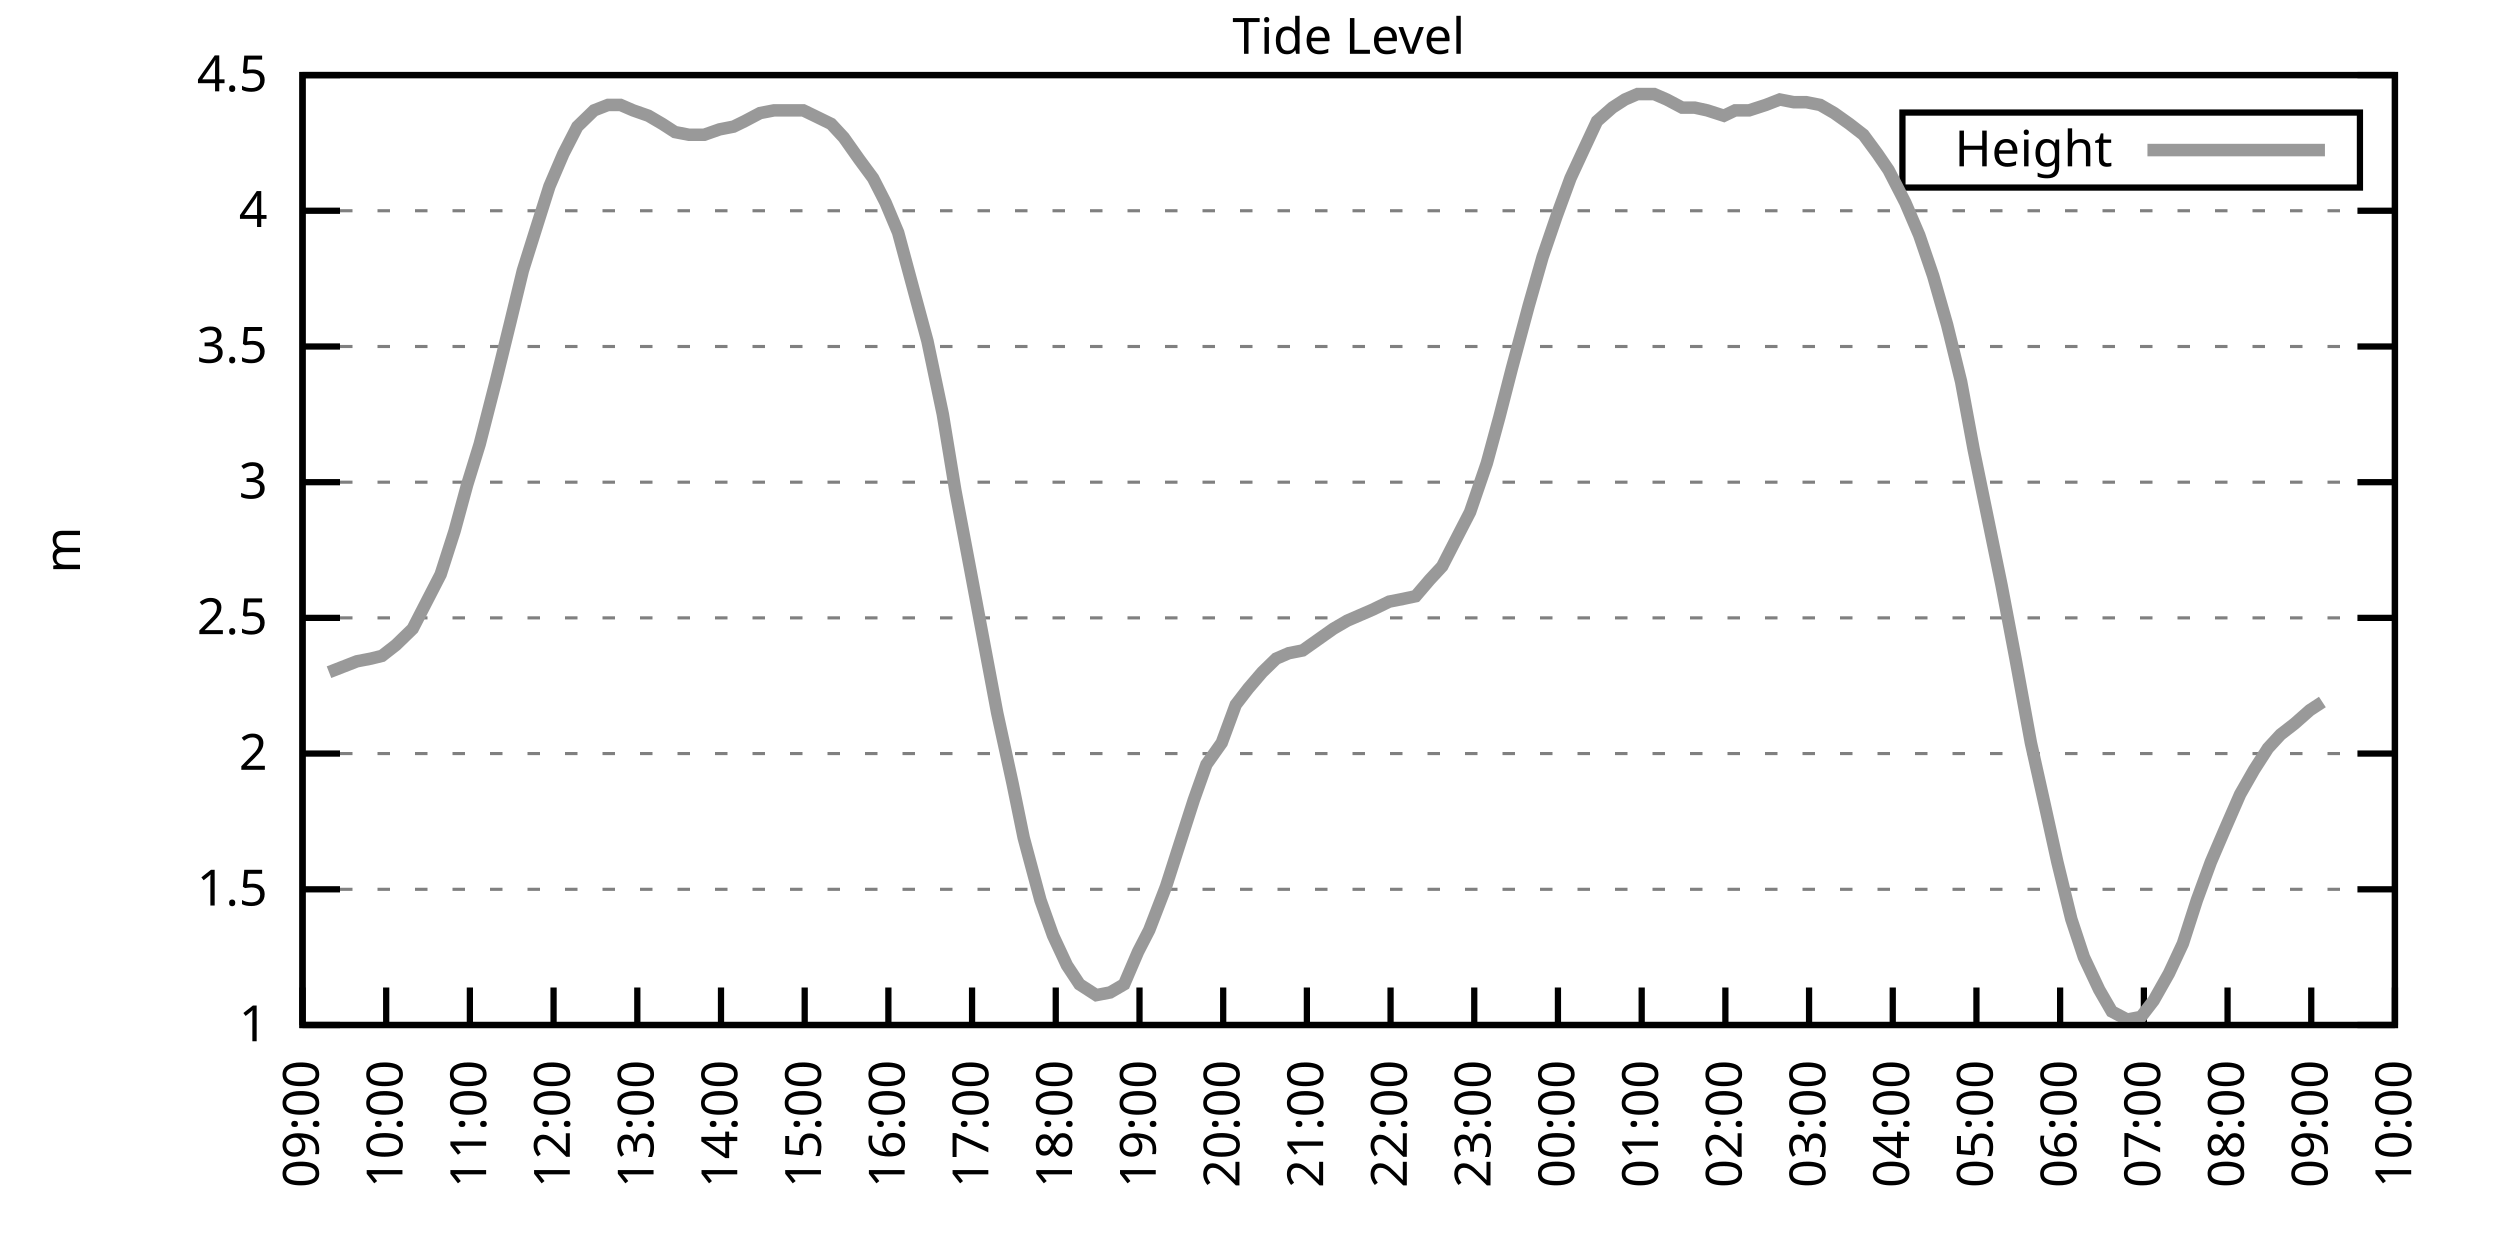
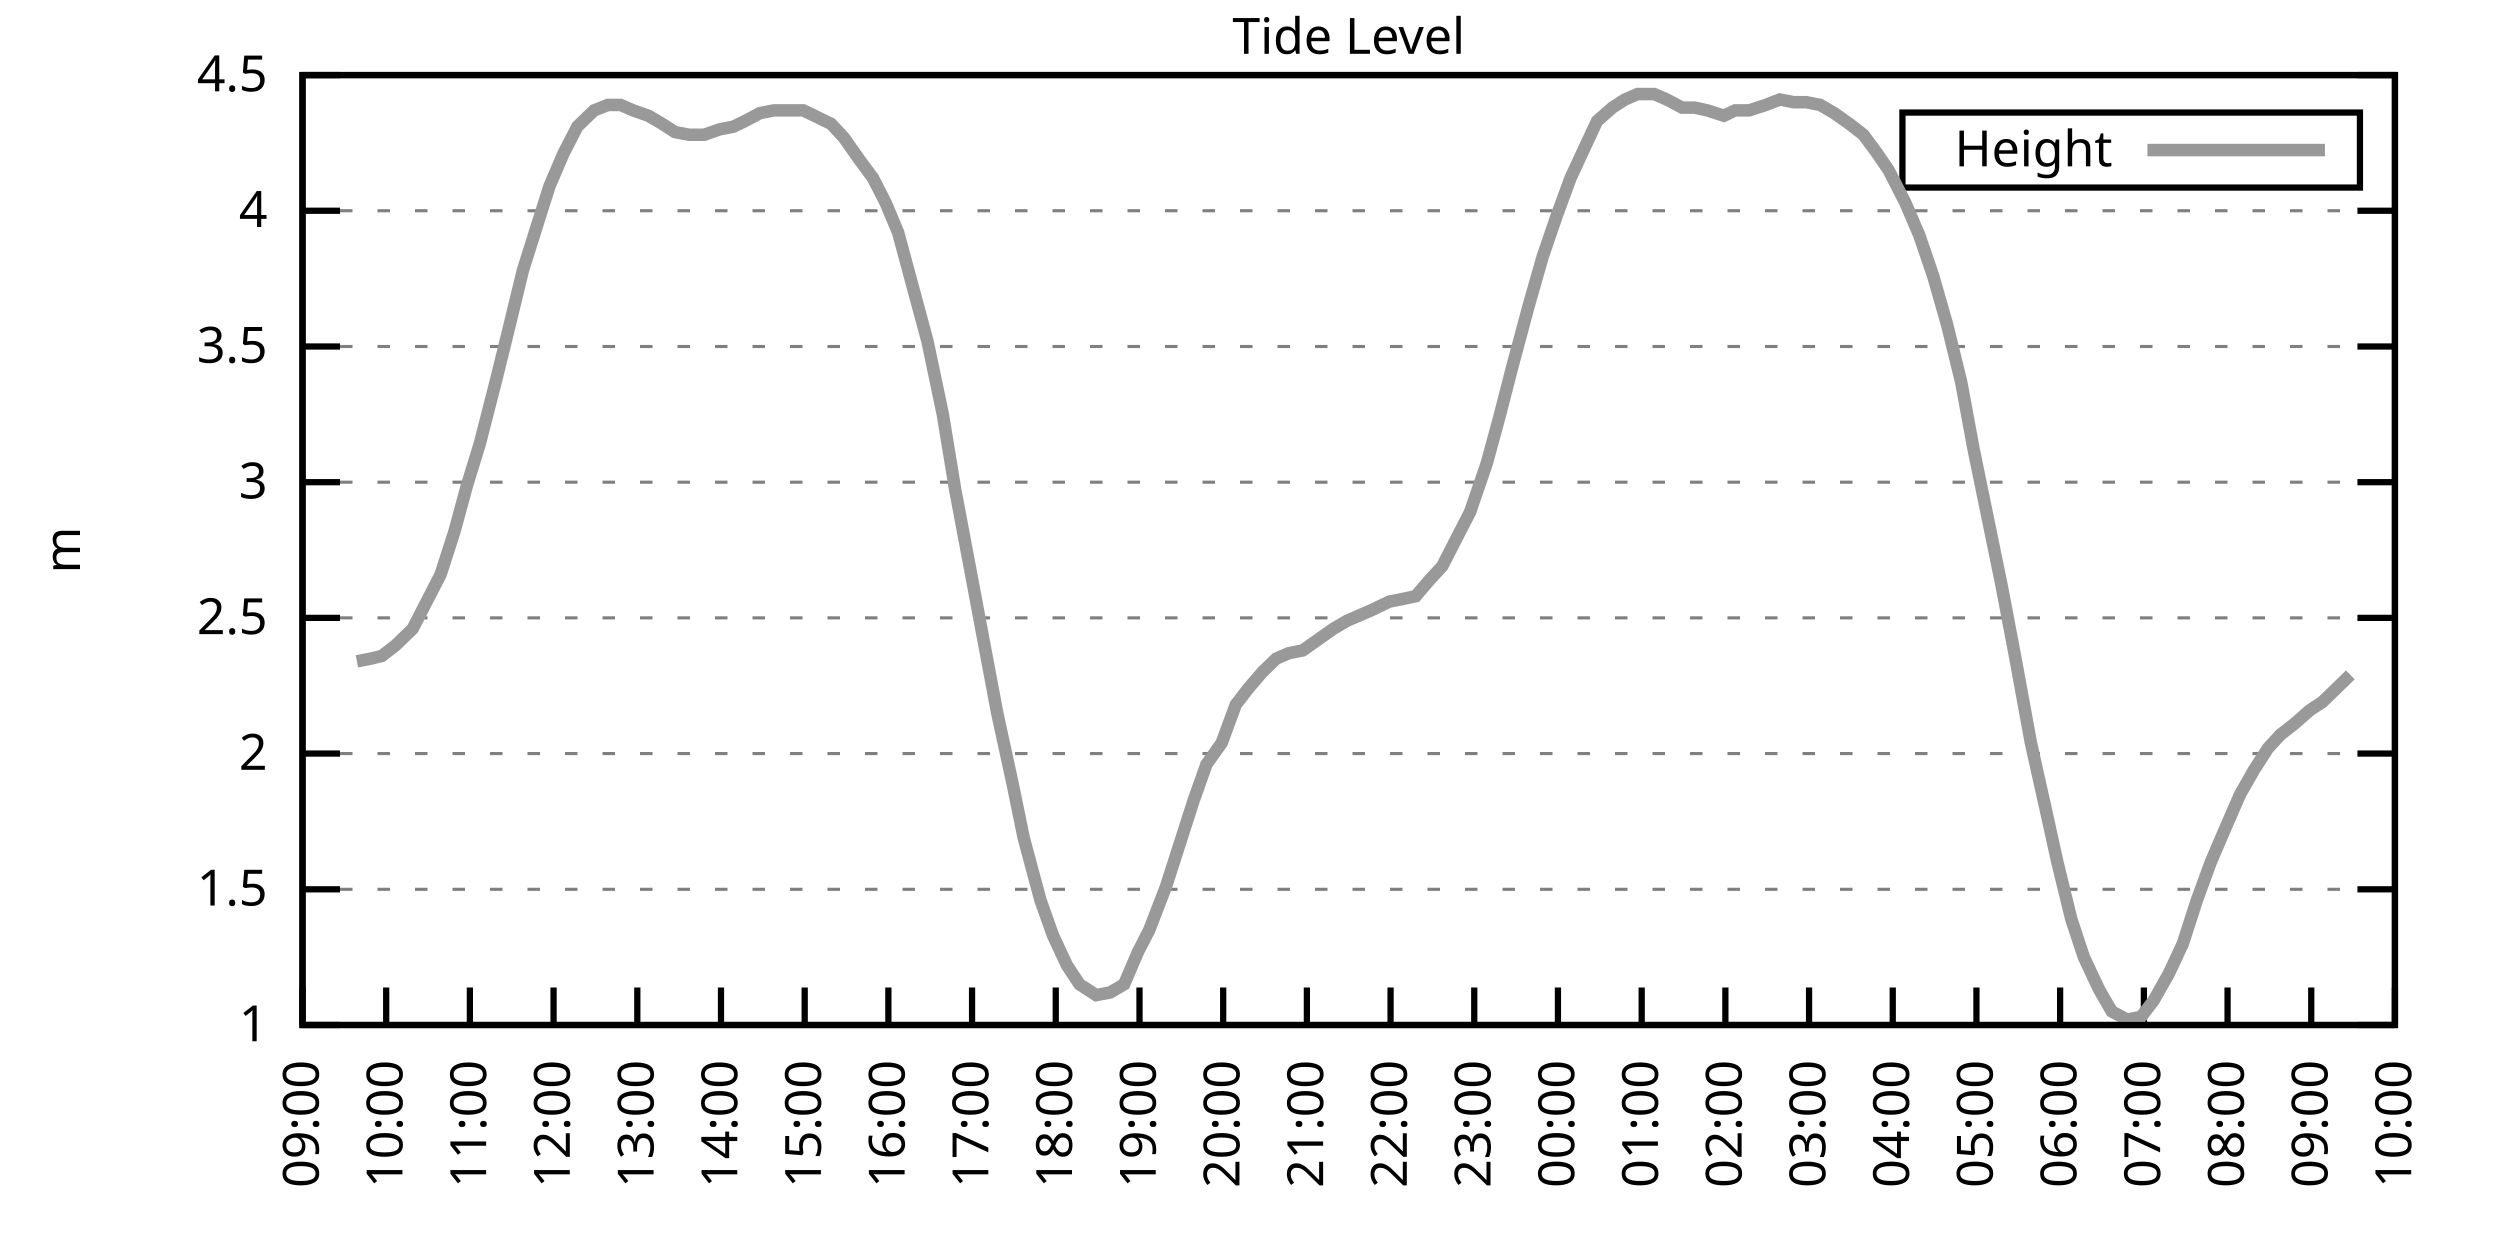
<svg xmlns="http://www.w3.org/2000/svg" xmlns:xlink="http://www.w3.org/1999/xlink" width="400" height="200" viewBox="0 0 400 200">
  <g id="gnuplot_canvas">
    <rect x="0" y="0" width="400" height="200" fill="none" />
    <defs>
      <circle id="gpDot" r="0.5" stroke-width="0.5" stroke="currentColor" />
      <path id="gpPt0" stroke-width="0.333" stroke="currentColor" d="M-1,0 h2 M0,-1 v2" />
      <path id="gpPt1" stroke-width="0.333" stroke="currentColor" d="M-1,-1 L1,1 M1,-1 L-1,1" />
      <path id="gpPt2" stroke-width="0.333" stroke="currentColor" d="M-1,0 L1,0 M0,-1 L0,1 M-1,-1 L1,1 M-1,1 L1,-1" />
      <rect id="gpPt3" stroke-width="0.333" stroke="currentColor" x="-1" y="-1" width="2" height="2" />
      <rect id="gpPt4" stroke-width="0.333" stroke="currentColor" fill="currentColor" x="-1" y="-1" width="2" height="2" />
      <circle id="gpPt5" stroke-width="0.333" stroke="currentColor" cx="0" cy="0" r="1" />
      <use xlink:href="#gpPt5" id="gpPt6" fill="currentColor" stroke="none" />
      <path id="gpPt7" stroke-width="0.333" stroke="currentColor" d="M0,-1.33 L-1.33,0.67 L1.33,0.67 z" />
      <use xlink:href="#gpPt7" id="gpPt8" fill="currentColor" stroke="none" />
      <use xlink:href="#gpPt7" id="gpPt9" stroke="currentColor" transform="rotate(180)" />
      <use xlink:href="#gpPt9" id="gpPt10" fill="currentColor" stroke="none" />
      <use xlink:href="#gpPt3" id="gpPt11" stroke="currentColor" transform="rotate(45)" />
      <use xlink:href="#gpPt11" id="gpPt12" fill="currentColor" stroke="none" />
      <path id="gpPt13" stroke-width="0.333" stroke="currentColor" d="M0,1.330 L1.265,0.411 L0.782,-1.067 L-0.782,-1.076 L-1.265,0.411 z" />
      <use xlink:href="#gpPt13" id="gpPt14" fill="currentColor" stroke="none" />
      <filter id="textbox" filterUnits="objectBoundingBox" x="0" y="0" height="1" width="1">
        <feFlood flood-color="white" flood-opacity="1" result="bgnd" />
        <feComposite in="SourceGraphic" in2="bgnd" operator="atop" />
      </filter>
      <filter id="greybox" filterUnits="objectBoundingBox" x="0" y="0" height="1" width="1">
        <feFlood flood-color="lightgrey" flood-opacity="1" result="grey" />
        <feComposite in="SourceGraphic" in2="grey" operator="atop" />
      </filter>
    </defs>
    <g fill="none" color="white" stroke="currentColor" stroke-width="1.00" stroke-linecap="butt" stroke-linejoin="miter">
</g>
    <g fill="none" color="black" stroke="currentColor" stroke-width="1.00" stroke-linecap="butt" stroke-linejoin="miter">
      <g stroke="none" shape-rendering="crispEdges">
        <polygon fill="rgb(255, 255, 255)" points="48.40,164.00 383.18,164.00 383.18,12.02 48.40,12.02 " />
      </g>
    </g>
    <g fill="none" color="black" stroke="currentColor" stroke-width="1.00" stroke-linecap="butt" stroke-linejoin="miter">
</g>
    <g fill="none" color="black" stroke="black" stroke-width="0.50" stroke-linecap="butt" stroke-linejoin="miter">
</g>
    <g fill="none" color="gray" stroke="currentColor" stroke-width="0.50" stroke-linecap="butt" stroke-linejoin="miter">
      <path stroke="gray" stroke-dasharray="2,4" class="gridline" d="M48.40,164.00 L383.19,164.00  " />
    </g>
    <g fill="none" color="gray" stroke="gray" stroke-width="1.00" stroke-linecap="butt" stroke-linejoin="miter">
</g>
    <g fill="none" color="black" stroke="currentColor" stroke-width="1.00" stroke-linecap="butt" stroke-linejoin="miter">
      <path stroke="black" d="M48.40,164.00 L54.40,164.00 M383.19,164.00 L377.19,164.00  " />
      <g transform="translate(42.80,166.60)" stroke="none" fill="black" font-family="Sans" font-size="8.00" text-anchor="end">
        <text>
          <tspan font-family="Sans"> 1</tspan>
        </text>
      </g>
    </g>
    <g fill="none" color="black" stroke="currentColor" stroke-width="1.00" stroke-linecap="butt" stroke-linejoin="miter">
</g>
    <g fill="none" color="black" stroke="black" stroke-width="0.50" stroke-linecap="butt" stroke-linejoin="miter">
</g>
    <g fill="none" color="gray" stroke="currentColor" stroke-width="0.50" stroke-linecap="butt" stroke-linejoin="miter">
      <path stroke="gray" stroke-dasharray="2,4" class="gridline" d="M48.40,142.29 L383.19,142.29  " />
    </g>
    <g fill="none" color="gray" stroke="gray" stroke-width="1.00" stroke-linecap="butt" stroke-linejoin="miter">
</g>
    <g fill="none" color="black" stroke="currentColor" stroke-width="1.00" stroke-linecap="butt" stroke-linejoin="miter">
      <path stroke="black" d="M48.40,142.29 L54.40,142.29 M383.19,142.29 L377.19,142.29  " />
      <g transform="translate(42.80,144.89)" stroke="none" fill="black" font-family="Sans" font-size="8.00" text-anchor="end">
        <text>
          <tspan font-family="Sans"> 1.5</tspan>
        </text>
      </g>
    </g>
    <g fill="none" color="black" stroke="currentColor" stroke-width="1.00" stroke-linecap="butt" stroke-linejoin="miter">
</g>
    <g fill="none" color="black" stroke="black" stroke-width="0.50" stroke-linecap="butt" stroke-linejoin="miter">
</g>
    <g fill="none" color="gray" stroke="currentColor" stroke-width="0.50" stroke-linecap="butt" stroke-linejoin="miter">
      <path stroke="gray" stroke-dasharray="2,4" class="gridline" d="M48.40,120.57 L383.19,120.57  " />
    </g>
    <g fill="none" color="gray" stroke="gray" stroke-width="1.00" stroke-linecap="butt" stroke-linejoin="miter">
</g>
    <g fill="none" color="black" stroke="currentColor" stroke-width="1.00" stroke-linecap="butt" stroke-linejoin="miter">
      <path stroke="black" d="M48.40,120.57 L54.40,120.57 M383.19,120.57 L377.19,120.57  " />
      <g transform="translate(42.80,123.17)" stroke="none" fill="black" font-family="Sans" font-size="8.00" text-anchor="end">
        <text>
          <tspan font-family="Sans"> 2</tspan>
        </text>
      </g>
    </g>
    <g fill="none" color="black" stroke="currentColor" stroke-width="1.00" stroke-linecap="butt" stroke-linejoin="miter">
</g>
    <g fill="none" color="black" stroke="black" stroke-width="0.50" stroke-linecap="butt" stroke-linejoin="miter">
</g>
    <g fill="none" color="gray" stroke="currentColor" stroke-width="0.50" stroke-linecap="butt" stroke-linejoin="miter">
      <path stroke="gray" stroke-dasharray="2,4" class="gridline" d="M48.40,98.86 L383.19,98.86  " />
    </g>
    <g fill="none" color="gray" stroke="gray" stroke-width="1.00" stroke-linecap="butt" stroke-linejoin="miter">
</g>
    <g fill="none" color="black" stroke="currentColor" stroke-width="1.00" stroke-linecap="butt" stroke-linejoin="miter">
      <path stroke="black" d="M48.40,98.86 L54.40,98.86 M383.19,98.86 L377.19,98.86  " />
      <g transform="translate(42.80,101.46)" stroke="none" fill="black" font-family="Sans" font-size="8.00" text-anchor="end">
        <text>
          <tspan font-family="Sans"> 2.5</tspan>
        </text>
      </g>
    </g>
    <g fill="none" color="black" stroke="currentColor" stroke-width="1.00" stroke-linecap="butt" stroke-linejoin="miter">
</g>
    <g fill="none" color="black" stroke="black" stroke-width="0.50" stroke-linecap="butt" stroke-linejoin="miter">
</g>
    <g fill="none" color="gray" stroke="currentColor" stroke-width="0.50" stroke-linecap="butt" stroke-linejoin="miter">
      <path stroke="gray" stroke-dasharray="2,4" class="gridline" d="M48.40,77.15 L383.19,77.15  " />
    </g>
    <g fill="none" color="gray" stroke="gray" stroke-width="1.00" stroke-linecap="butt" stroke-linejoin="miter">
</g>
    <g fill="none" color="black" stroke="currentColor" stroke-width="1.00" stroke-linecap="butt" stroke-linejoin="miter">
      <path stroke="black" d="M48.40,77.15 L54.40,77.15 M383.19,77.15 L377.19,77.15  " />
      <g transform="translate(42.80,79.75)" stroke="none" fill="black" font-family="Sans" font-size="8.00" text-anchor="end">
        <text>
          <tspan font-family="Sans"> 3</tspan>
        </text>
      </g>
    </g>
    <g fill="none" color="black" stroke="currentColor" stroke-width="1.00" stroke-linecap="butt" stroke-linejoin="miter">
</g>
    <g fill="none" color="black" stroke="black" stroke-width="0.50" stroke-linecap="butt" stroke-linejoin="miter">
</g>
    <g fill="none" color="gray" stroke="currentColor" stroke-width="0.50" stroke-linecap="butt" stroke-linejoin="miter">
      <path stroke="gray" stroke-dasharray="2,4" class="gridline" d="M48.40,55.44 L383.19,55.44  " />
    </g>
    <g fill="none" color="gray" stroke="gray" stroke-width="1.00" stroke-linecap="butt" stroke-linejoin="miter">
</g>
    <g fill="none" color="black" stroke="currentColor" stroke-width="1.00" stroke-linecap="butt" stroke-linejoin="miter">
      <path stroke="black" d="M48.40,55.44 L54.40,55.44 M383.19,55.44 L377.19,55.44  " />
      <g transform="translate(42.80,58.04)" stroke="none" fill="black" font-family="Sans" font-size="8.00" text-anchor="end">
        <text>
          <tspan font-family="Sans"> 3.5</tspan>
        </text>
      </g>
    </g>
    <g fill="none" color="black" stroke="currentColor" stroke-width="1.00" stroke-linecap="butt" stroke-linejoin="miter">
</g>
    <g fill="none" color="black" stroke="black" stroke-width="0.50" stroke-linecap="butt" stroke-linejoin="miter">
</g>
    <g fill="none" color="gray" stroke="currentColor" stroke-width="0.50" stroke-linecap="butt" stroke-linejoin="miter">
      <path stroke="gray" stroke-dasharray="2,4" class="gridline" d="M48.40,33.72 L383.19,33.72  " />
    </g>
    <g fill="none" color="gray" stroke="gray" stroke-width="1.00" stroke-linecap="butt" stroke-linejoin="miter">
</g>
    <g fill="none" color="black" stroke="currentColor" stroke-width="1.00" stroke-linecap="butt" stroke-linejoin="miter">
      <path stroke="black" d="M48.40,33.72 L54.40,33.72 M383.19,33.72 L377.19,33.72  " />
      <g transform="translate(42.80,36.32)" stroke="none" fill="black" font-family="Sans" font-size="8.00" text-anchor="end">
        <text>
          <tspan font-family="Sans"> 4</tspan>
        </text>
      </g>
    </g>
    <g fill="none" color="black" stroke="currentColor" stroke-width="1.00" stroke-linecap="butt" stroke-linejoin="miter">
</g>
    <g fill="none" color="black" stroke="black" stroke-width="0.50" stroke-linecap="butt" stroke-linejoin="miter">
</g>
    <g fill="none" color="gray" stroke="currentColor" stroke-width="0.50" stroke-linecap="butt" stroke-linejoin="miter">
      <path stroke="gray" stroke-dasharray="2,4" class="gridline" d="M48.40,12.01 L383.19,12.01  " />
    </g>
    <g fill="none" color="gray" stroke="gray" stroke-width="1.00" stroke-linecap="butt" stroke-linejoin="miter">
</g>
    <g fill="none" color="black" stroke="currentColor" stroke-width="1.00" stroke-linecap="butt" stroke-linejoin="miter">
      <path stroke="black" d="M48.40,12.01 L54.40,12.01 M383.19,12.01 L377.19,12.01  " />
      <g transform="translate(42.80,14.61)" stroke="none" fill="black" font-family="Sans" font-size="8.00" text-anchor="end">
        <text>
          <tspan font-family="Sans"> 4.5</tspan>
        </text>
      </g>
    </g>
    <g fill="none" color="black" stroke="currentColor" stroke-width="1.00" stroke-linecap="butt" stroke-linejoin="miter">
      <path stroke="black" d="M48.40,164.00 L48.40,158.00  " />
      <g transform="translate(51.00,169.60) rotate(270.00)" stroke="none" fill="black" font-family="Sans" font-size="8.00" text-anchor="end">
        <text>
          <tspan font-family="Sans">09:00</tspan>
        </text>
      </g>
    </g>
    <g fill="none" color="black" stroke="currentColor" stroke-width="1.00" stroke-linecap="butt" stroke-linejoin="miter">
      <path stroke="black" d="M61.79,164.00 L61.79,158.00  " />
      <g transform="translate(64.39,169.60) rotate(270.00)" stroke="none" fill="black" font-family="Sans" font-size="8.00" text-anchor="end">
        <text>
          <tspan font-family="Sans">10:00</tspan>
        </text>
      </g>
    </g>
    <g fill="none" color="black" stroke="currentColor" stroke-width="1.00" stroke-linecap="butt" stroke-linejoin="miter">
      <path stroke="black" d="M75.18,164.00 L75.18,158.00  " />
      <g transform="translate(77.78,169.60) rotate(270.00)" stroke="none" fill="black" font-family="Sans" font-size="8.00" text-anchor="end">
        <text>
          <tspan font-family="Sans">11:00</tspan>
        </text>
      </g>
    </g>
    <g fill="none" color="black" stroke="currentColor" stroke-width="1.00" stroke-linecap="butt" stroke-linejoin="miter">
      <path stroke="black" d="M88.57,164.00 L88.57,158.00  " />
      <g transform="translate(91.17,169.60) rotate(270.00)" stroke="none" fill="black" font-family="Sans" font-size="8.00" text-anchor="end">
        <text>
          <tspan font-family="Sans">12:00</tspan>
        </text>
      </g>
    </g>
    <g fill="none" color="black" stroke="currentColor" stroke-width="1.00" stroke-linecap="butt" stroke-linejoin="miter">
      <path stroke="black" d="M101.97,164.00 L101.97,158.00  " />
      <g transform="translate(104.57,169.60) rotate(270.00)" stroke="none" fill="black" font-family="Sans" font-size="8.00" text-anchor="end">
        <text>
          <tspan font-family="Sans">13:00</tspan>
        </text>
      </g>
    </g>
    <g fill="none" color="black" stroke="currentColor" stroke-width="1.00" stroke-linecap="butt" stroke-linejoin="miter">
      <path stroke="black" d="M115.36,164.00 L115.36,158.00  " />
      <g transform="translate(117.96,169.60) rotate(270.00)" stroke="none" fill="black" font-family="Sans" font-size="8.00" text-anchor="end">
        <text>
          <tspan font-family="Sans">14:00</tspan>
        </text>
      </g>
    </g>
    <g fill="none" color="black" stroke="currentColor" stroke-width="1.00" stroke-linecap="butt" stroke-linejoin="miter">
      <path stroke="black" d="M128.75,164.00 L128.75,158.00  " />
      <g transform="translate(131.35,169.60) rotate(270.00)" stroke="none" fill="black" font-family="Sans" font-size="8.00" text-anchor="end">
        <text>
          <tspan font-family="Sans">15:00</tspan>
        </text>
      </g>
    </g>
    <g fill="none" color="black" stroke="currentColor" stroke-width="1.00" stroke-linecap="butt" stroke-linejoin="miter">
      <path stroke="black" d="M142.14,164.00 L142.14,158.00  " />
      <g transform="translate(144.74,169.60) rotate(270.00)" stroke="none" fill="black" font-family="Sans" font-size="8.00" text-anchor="end">
        <text>
          <tspan font-family="Sans">16:00</tspan>
        </text>
      </g>
    </g>
    <g fill="none" color="black" stroke="currentColor" stroke-width="1.00" stroke-linecap="butt" stroke-linejoin="miter">
      <path stroke="black" d="M155.53,164.00 L155.53,158.00  " />
      <g transform="translate(158.13,169.60) rotate(270.00)" stroke="none" fill="black" font-family="Sans" font-size="8.00" text-anchor="end">
        <text>
          <tspan font-family="Sans">17:00</tspan>
        </text>
      </g>
    </g>
    <g fill="none" color="black" stroke="currentColor" stroke-width="1.00" stroke-linecap="butt" stroke-linejoin="miter">
      <path stroke="black" d="M168.92,164.00 L168.92,158.00  " />
      <g transform="translate(171.52,169.60) rotate(270.00)" stroke="none" fill="black" font-family="Sans" font-size="8.00" text-anchor="end">
        <text>
          <tspan font-family="Sans">18:00</tspan>
        </text>
      </g>
    </g>
    <g fill="none" color="black" stroke="currentColor" stroke-width="1.00" stroke-linecap="butt" stroke-linejoin="miter">
      <path stroke="black" d="M182.32,164.00 L182.32,158.00  " />
      <g transform="translate(184.92,169.60) rotate(270.00)" stroke="none" fill="black" font-family="Sans" font-size="8.00" text-anchor="end">
        <text>
          <tspan font-family="Sans">19:00</tspan>
        </text>
      </g>
    </g>
    <g fill="none" color="black" stroke="currentColor" stroke-width="1.00" stroke-linecap="butt" stroke-linejoin="miter">
      <path stroke="black" d="M195.71,164.00 L195.71,158.00  " />
      <g transform="translate(198.31,169.60) rotate(270.00)" stroke="none" fill="black" font-family="Sans" font-size="8.00" text-anchor="end">
        <text>
          <tspan font-family="Sans">20:00</tspan>
        </text>
      </g>
    </g>
    <g fill="none" color="black" stroke="currentColor" stroke-width="1.00" stroke-linecap="butt" stroke-linejoin="miter">
      <path stroke="black" d="M209.10,164.00 L209.10,158.00  " />
      <g transform="translate(211.70,169.60) rotate(270.00)" stroke="none" fill="black" font-family="Sans" font-size="8.00" text-anchor="end">
        <text>
          <tspan font-family="Sans">21:00</tspan>
        </text>
      </g>
    </g>
    <g fill="none" color="black" stroke="currentColor" stroke-width="1.00" stroke-linecap="butt" stroke-linejoin="miter">
      <path stroke="black" d="M222.49,164.00 L222.49,158.00  " />
      <g transform="translate(225.09,169.60) rotate(270.00)" stroke="none" fill="black" font-family="Sans" font-size="8.00" text-anchor="end">
        <text>
          <tspan font-family="Sans">22:00</tspan>
        </text>
      </g>
    </g>
    <g fill="none" color="black" stroke="currentColor" stroke-width="1.00" stroke-linecap="butt" stroke-linejoin="miter">
      <path stroke="black" d="M235.88,164.00 L235.88,158.00  " />
      <g transform="translate(238.48,169.60) rotate(270.00)" stroke="none" fill="black" font-family="Sans" font-size="8.00" text-anchor="end">
        <text>
          <tspan font-family="Sans">23:00</tspan>
        </text>
      </g>
    </g>
    <g fill="none" color="black" stroke="currentColor" stroke-width="1.00" stroke-linecap="butt" stroke-linejoin="miter">
      <path stroke="black" d="M249.27,164.00 L249.27,158.00  " />
      <g transform="translate(251.87,169.60) rotate(270.00)" stroke="none" fill="black" font-family="Sans" font-size="8.00" text-anchor="end">
        <text>
          <tspan font-family="Sans">00:00</tspan>
        </text>
      </g>
    </g>
    <g fill="none" color="black" stroke="currentColor" stroke-width="1.00" stroke-linecap="butt" stroke-linejoin="miter">
      <path stroke="black" d="M262.67,164.00 L262.67,158.00  " />
      <g transform="translate(265.27,169.60) rotate(270.00)" stroke="none" fill="black" font-family="Sans" font-size="8.00" text-anchor="end">
        <text>
          <tspan font-family="Sans">01:00</tspan>
        </text>
      </g>
    </g>
    <g fill="none" color="black" stroke="currentColor" stroke-width="1.00" stroke-linecap="butt" stroke-linejoin="miter">
      <path stroke="black" d="M276.06,164.00 L276.06,158.00  " />
      <g transform="translate(278.66,169.60) rotate(270.00)" stroke="none" fill="black" font-family="Sans" font-size="8.00" text-anchor="end">
        <text>
          <tspan font-family="Sans">02:00</tspan>
        </text>
      </g>
    </g>
    <g fill="none" color="black" stroke="currentColor" stroke-width="1.00" stroke-linecap="butt" stroke-linejoin="miter">
      <path stroke="black" d="M289.45,164.00 L289.45,158.00  " />
      <g transform="translate(292.05,169.60) rotate(270.00)" stroke="none" fill="black" font-family="Sans" font-size="8.00" text-anchor="end">
        <text>
          <tspan font-family="Sans">03:00</tspan>
        </text>
      </g>
    </g>
    <g fill="none" color="black" stroke="currentColor" stroke-width="1.00" stroke-linecap="butt" stroke-linejoin="miter">
      <path stroke="black" d="M302.84,164.00 L302.84,158.00  " />
      <g transform="translate(305.44,169.60) rotate(270.00)" stroke="none" fill="black" font-family="Sans" font-size="8.00" text-anchor="end">
        <text>
          <tspan font-family="Sans">04:00</tspan>
        </text>
      </g>
    </g>
    <g fill="none" color="black" stroke="currentColor" stroke-width="1.00" stroke-linecap="butt" stroke-linejoin="miter">
      <path stroke="black" d="M316.23,164.00 L316.23,158.00  " />
      <g transform="translate(318.83,169.60) rotate(270.00)" stroke="none" fill="black" font-family="Sans" font-size="8.00" text-anchor="end">
        <text>
          <tspan font-family="Sans">05:00</tspan>
        </text>
      </g>
    </g>
    <g fill="none" color="black" stroke="currentColor" stroke-width="1.00" stroke-linecap="butt" stroke-linejoin="miter">
      <path stroke="black" d="M329.62,164.00 L329.62,158.00  " />
      <g transform="translate(332.22,169.60) rotate(270.00)" stroke="none" fill="black" font-family="Sans" font-size="8.00" text-anchor="end">
        <text>
          <tspan font-family="Sans">06:00</tspan>
        </text>
      </g>
    </g>
    <g fill="none" color="black" stroke="currentColor" stroke-width="1.00" stroke-linecap="butt" stroke-linejoin="miter">
      <path stroke="black" d="M343.02,164.00 L343.02,158.00  " />
      <g transform="translate(345.62,169.60) rotate(270.00)" stroke="none" fill="black" font-family="Sans" font-size="8.00" text-anchor="end">
        <text>
          <tspan font-family="Sans">07:00</tspan>
        </text>
      </g>
    </g>
    <g fill="none" color="black" stroke="currentColor" stroke-width="1.00" stroke-linecap="butt" stroke-linejoin="miter">
      <path stroke="black" d="M356.41,164.00 L356.41,158.00  " />
      <g transform="translate(359.01,169.60) rotate(270.00)" stroke="none" fill="black" font-family="Sans" font-size="8.00" text-anchor="end">
        <text>
          <tspan font-family="Sans">08:00</tspan>
        </text>
      </g>
    </g>
    <g fill="none" color="black" stroke="currentColor" stroke-width="1.00" stroke-linecap="butt" stroke-linejoin="miter">
      <path stroke="black" d="M369.80,164.00 L369.80,158.00  " />
      <g transform="translate(372.40,169.60) rotate(270.00)" stroke="none" fill="black" font-family="Sans" font-size="8.00" text-anchor="end">
        <text>
          <tspan font-family="Sans">09:00</tspan>
        </text>
      </g>
    </g>
    <g fill="none" color="black" stroke="currentColor" stroke-width="1.00" stroke-linecap="butt" stroke-linejoin="miter">
      <path stroke="black" d="M383.19,164.00 L383.19,158.00  " />
      <g transform="translate(385.79,169.60) rotate(270.00)" stroke="none" fill="black" font-family="Sans" font-size="8.00" text-anchor="end">
        <text>
          <tspan font-family="Sans">10:00</tspan>
        </text>
      </g>
    </g>
    <g fill="none" color="black" stroke="currentColor" stroke-width="1.00" stroke-linecap="butt" stroke-linejoin="miter">
</g>
    <g fill="none" color="black" stroke="currentColor" stroke-width="1.00" stroke-linecap="butt" stroke-linejoin="miter">
      <path stroke="black" d="M48.40,12.01 L48.40,164.00 L383.19,164.00 L383.19,12.01 L48.40,12.01 Z  " />
    </g>
    <g fill="none" color="black" stroke="currentColor" stroke-width="1.00" stroke-linecap="butt" stroke-linejoin="miter">
</g>
    <g fill="none" color="black" stroke="currentColor" stroke-width="1.00" stroke-linecap="butt" stroke-linejoin="miter">
      <path stroke="black" d="M304.39,30.01 L304.39,18.01 L377.59,18.01 L377.59,30.01 L304.39,30.01 Z  " />
    </g>
    <g id="Tide_level_plot_1">
      <g fill="none" color="white" stroke="black" stroke-width="2.00" stroke-linecap="butt" stroke-linejoin="miter">
</g>
      <g fill="none" color="black" stroke="currentColor" stroke-width="2.00" stroke-linecap="butt" stroke-linejoin="miter">
        <g transform="translate(337.99,26.61)" stroke="none" fill="black" font-family="Sans" font-size="8.00" text-anchor="end">
          <text>
            <tspan font-family="Sans">Height</tspan>
          </text>
        </g>
      </g>
      <g fill="none" color="black" stroke="currentColor" stroke-width="2.00" stroke-linecap="butt" stroke-linejoin="miter">
-         <path stroke="rgb(153, 153, 153)" d="M343.59,24.01 L371.99,24.01 M52.64,107.55 L54.87,106.68 L57.10,105.81 L59.34,105.38 L61.12,104.94 L63.35,103.20   L66.03,100.60 L68.04,96.69 L70.50,91.91 L72.73,84.97 L74.74,77.58 L76.75,71.07 L79.42,60.65 L81.66,51.53   L83.66,43.28 L86.12,35.46 L87.91,29.81 L90.14,24.60 L92.37,20.26 L95.05,17.66 L97.28,16.79 L99.29,16.79   L101.30,17.66 L103.75,18.52 L105.98,19.83 L107.99,21.13 L110.22,21.56 L112.68,21.56 L115.13,20.70 L117.37,20.26   L119.15,19.39 L121.61,18.09 L123.84,17.66 L126.29,17.66 L128.53,17.66 L130.31,18.52 L132.99,19.83 L135.00,22.00   L137.45,25.47 L139.69,28.51 L141.69,32.42 L143.70,37.20 L146.16,46.32 L148.39,54.57 L150.85,66.29 L152.85,78.45   L155.31,91.48 L157.10,101.03 L159.55,114.06 L162.01,125.35 L163.79,134.04 L166.47,144.02 L168.48,149.67 L170.71,154.45   L172.72,157.49 L175.40,159.22 L177.63,158.79 L179.86,157.49 L182.09,152.28 L183.88,148.80 L186.56,141.85 L188.79,134.90   L191.02,127.96 L193.03,122.31 L195.48,118.84 L197.72,112.76 L199.73,110.15 L201.96,107.55 L204.19,105.38 L206.20,104.51   L208.43,104.07 L210.88,102.34 L213.34,100.60 L215.57,99.30 L217.58,98.43 L219.59,97.56 L222.27,96.26 L224.50,95.82   L226.51,95.39 L228.74,92.78 L230.75,90.61 L233.20,85.83 L235.21,81.93 L237.89,74.11 L239.90,66.73 L241.91,58.91   L244.59,48.92 L246.82,41.11 L249.05,34.59 L251.28,28.51 L253.29,24.17 L255.52,19.39 L257.98,17.22 L259.99,15.92   L262.00,15.05 L264.67,15.05 L266.68,15.92 L269.14,17.22 L271.15,17.22 L273.16,17.66 L275.83,18.52 L277.62,17.66   L279.85,17.66 L282.53,16.79 L284.76,15.92 L286.99,16.35 L289.00,16.35 L291.23,16.79 L293.47,18.09 L295.92,19.83   L298.15,21.56 L300.39,24.60 L302.17,27.21 L304.85,32.42 L307.08,37.63 L309.31,44.15 L311.54,51.96 L313.78,61.08   L315.79,71.94 L318.02,82.79 L320.25,93.65 L322.48,105.38 L324.94,118.84 L327.17,128.83 L329.18,137.94 L331.41,147.06   L333.42,153.14 L335.87,158.35 L337.88,161.83 L340.34,163.13 L342.57,162.70 L344.58,160.09 L347.03,155.75 L349.26,150.97   L351.50,144.02 L353.73,137.94 L355.96,132.73 L358.42,127.09 L360.65,123.18 L362.88,119.71 L364.89,117.53 L367.12,115.80   L369.58,113.63 L371.58,112.32  " />
+         <path stroke="rgb(153, 153, 153)" d="M343.59,24.01 L371.99,24.01 M57.10,105.81 L59.34,105.38 L61.12,104.94 L63.35,103.20 L66.03,100.60 L68.04,96.69   L70.50,91.91 L72.73,84.97 L74.74,77.58 L76.75,71.07 L79.42,60.65 L81.66,51.53 L83.66,43.28 L86.12,35.46   L87.91,29.81 L90.14,24.60 L92.37,20.26 L95.05,17.66 L97.28,16.79 L99.29,16.79 L101.30,17.66 L103.75,18.52   L105.98,19.83 L107.99,21.13 L110.22,21.56 L112.68,21.56 L115.13,20.70 L117.37,20.26 L119.15,19.39 L121.61,18.09   L123.84,17.66 L126.29,17.66 L128.53,17.66 L130.31,18.52 L132.99,19.83 L135.00,22.00 L137.45,25.47 L139.69,28.51   L141.69,32.42 L143.70,37.20 L146.16,46.32 L148.39,54.57 L150.85,66.29 L152.85,78.45 L155.31,91.48 L157.10,101.03   L159.55,114.06 L162.01,125.35 L163.79,134.04 L166.47,144.02 L168.48,149.67 L170.71,154.45 L172.72,157.49 L175.40,159.22   L177.63,158.79 L179.86,157.49 L182.09,152.28 L183.88,148.80 L186.56,141.85 L188.79,134.90 L191.02,127.96 L193.03,122.31   L195.48,118.84 L197.72,112.76 L199.73,110.15 L201.96,107.55 L204.19,105.38 L206.20,104.51 L208.43,104.07 L210.88,102.34   L213.34,100.60 L215.57,99.30 L217.58,98.43 L219.59,97.56 L222.27,96.26 L224.50,95.82 L226.51,95.39 L228.74,92.78   L230.75,90.61 L233.20,85.83 L235.21,81.93 L237.89,74.11 L239.90,66.73 L241.91,58.91 L244.59,48.92 L246.82,41.11   L249.05,34.59 L251.28,28.51 L253.29,24.17 L255.52,19.39 L257.98,17.22 L259.99,15.92 L262.00,15.05 L264.67,15.05   L266.68,15.92 L269.14,17.22 L271.15,17.22 L273.16,17.66 L275.83,18.52 L277.62,17.66 L279.85,17.66 L282.53,16.79   L284.76,15.92 L286.99,16.35 L289.00,16.35 L291.23,16.79 L293.47,18.09 L295.92,19.83 L298.15,21.56 L300.39,24.60   L302.17,27.21 L304.85,32.42 L307.08,37.63 L309.31,44.15 L311.54,51.96 L313.78,61.08 L315.79,71.94 L318.02,82.79   L320.25,93.65 L322.48,105.38 L324.94,118.84 L327.17,128.83 L329.18,137.94 L331.41,147.06 L333.42,153.14 L335.87,158.35   L337.88,161.83 L340.34,163.13 L342.57,162.70 L344.58,160.09 L347.03,155.75 L349.26,150.97 L351.50,144.02 L353.73,137.94   L355.96,132.73 L358.42,127.09 L360.65,123.18 L362.88,119.71 L364.89,117.53 L367.12,115.80 L369.58,113.63 L371.58,112.32   L373.82,110.15 L376.05,107.98  " />
      </g>
    </g>
    <g fill="none" color="black" stroke="currentColor" stroke-width="2.00" stroke-linecap="butt" stroke-linejoin="miter">
</g>
    <g fill="none" color="black" stroke="black" stroke-width="1.00" stroke-linecap="butt" stroke-linejoin="miter">
</g>
    <g fill="none" color="black" stroke="currentColor" stroke-width="1.00" stroke-linecap="butt" stroke-linejoin="miter">
      <path stroke="black" d="M48.40,12.01 L48.40,164.00 L383.19,164.00 L383.19,12.01 L48.40,12.01 Z  " />
      <g transform="translate(12.80,88.01) rotate(270.00)" stroke="none" fill="black" font-family="Sans" font-size="8.00" text-anchor="middle">
        <text>
          <tspan font-family="Sans">m</tspan>
        </text>
      </g>
    </g>
    <g fill="none" color="black" stroke="currentColor" stroke-width="1.00" stroke-linecap="butt" stroke-linejoin="miter">
</g>
    <g fill="none" color="black" stroke="currentColor" stroke-width="1.00" stroke-linecap="butt" stroke-linejoin="miter">
      <g transform="translate(215.79,8.61)" stroke="none" fill="black" font-family="Sans" font-size="8.00" text-anchor="middle">
        <text>
          <tspan font-family="Sans">Tide Level</tspan>
        </text>
      </g>
    </g>
    <g fill="none" color="black" stroke="currentColor" stroke-width="1.00" stroke-linecap="butt" stroke-linejoin="miter">
</g>
  </g>
</svg>
